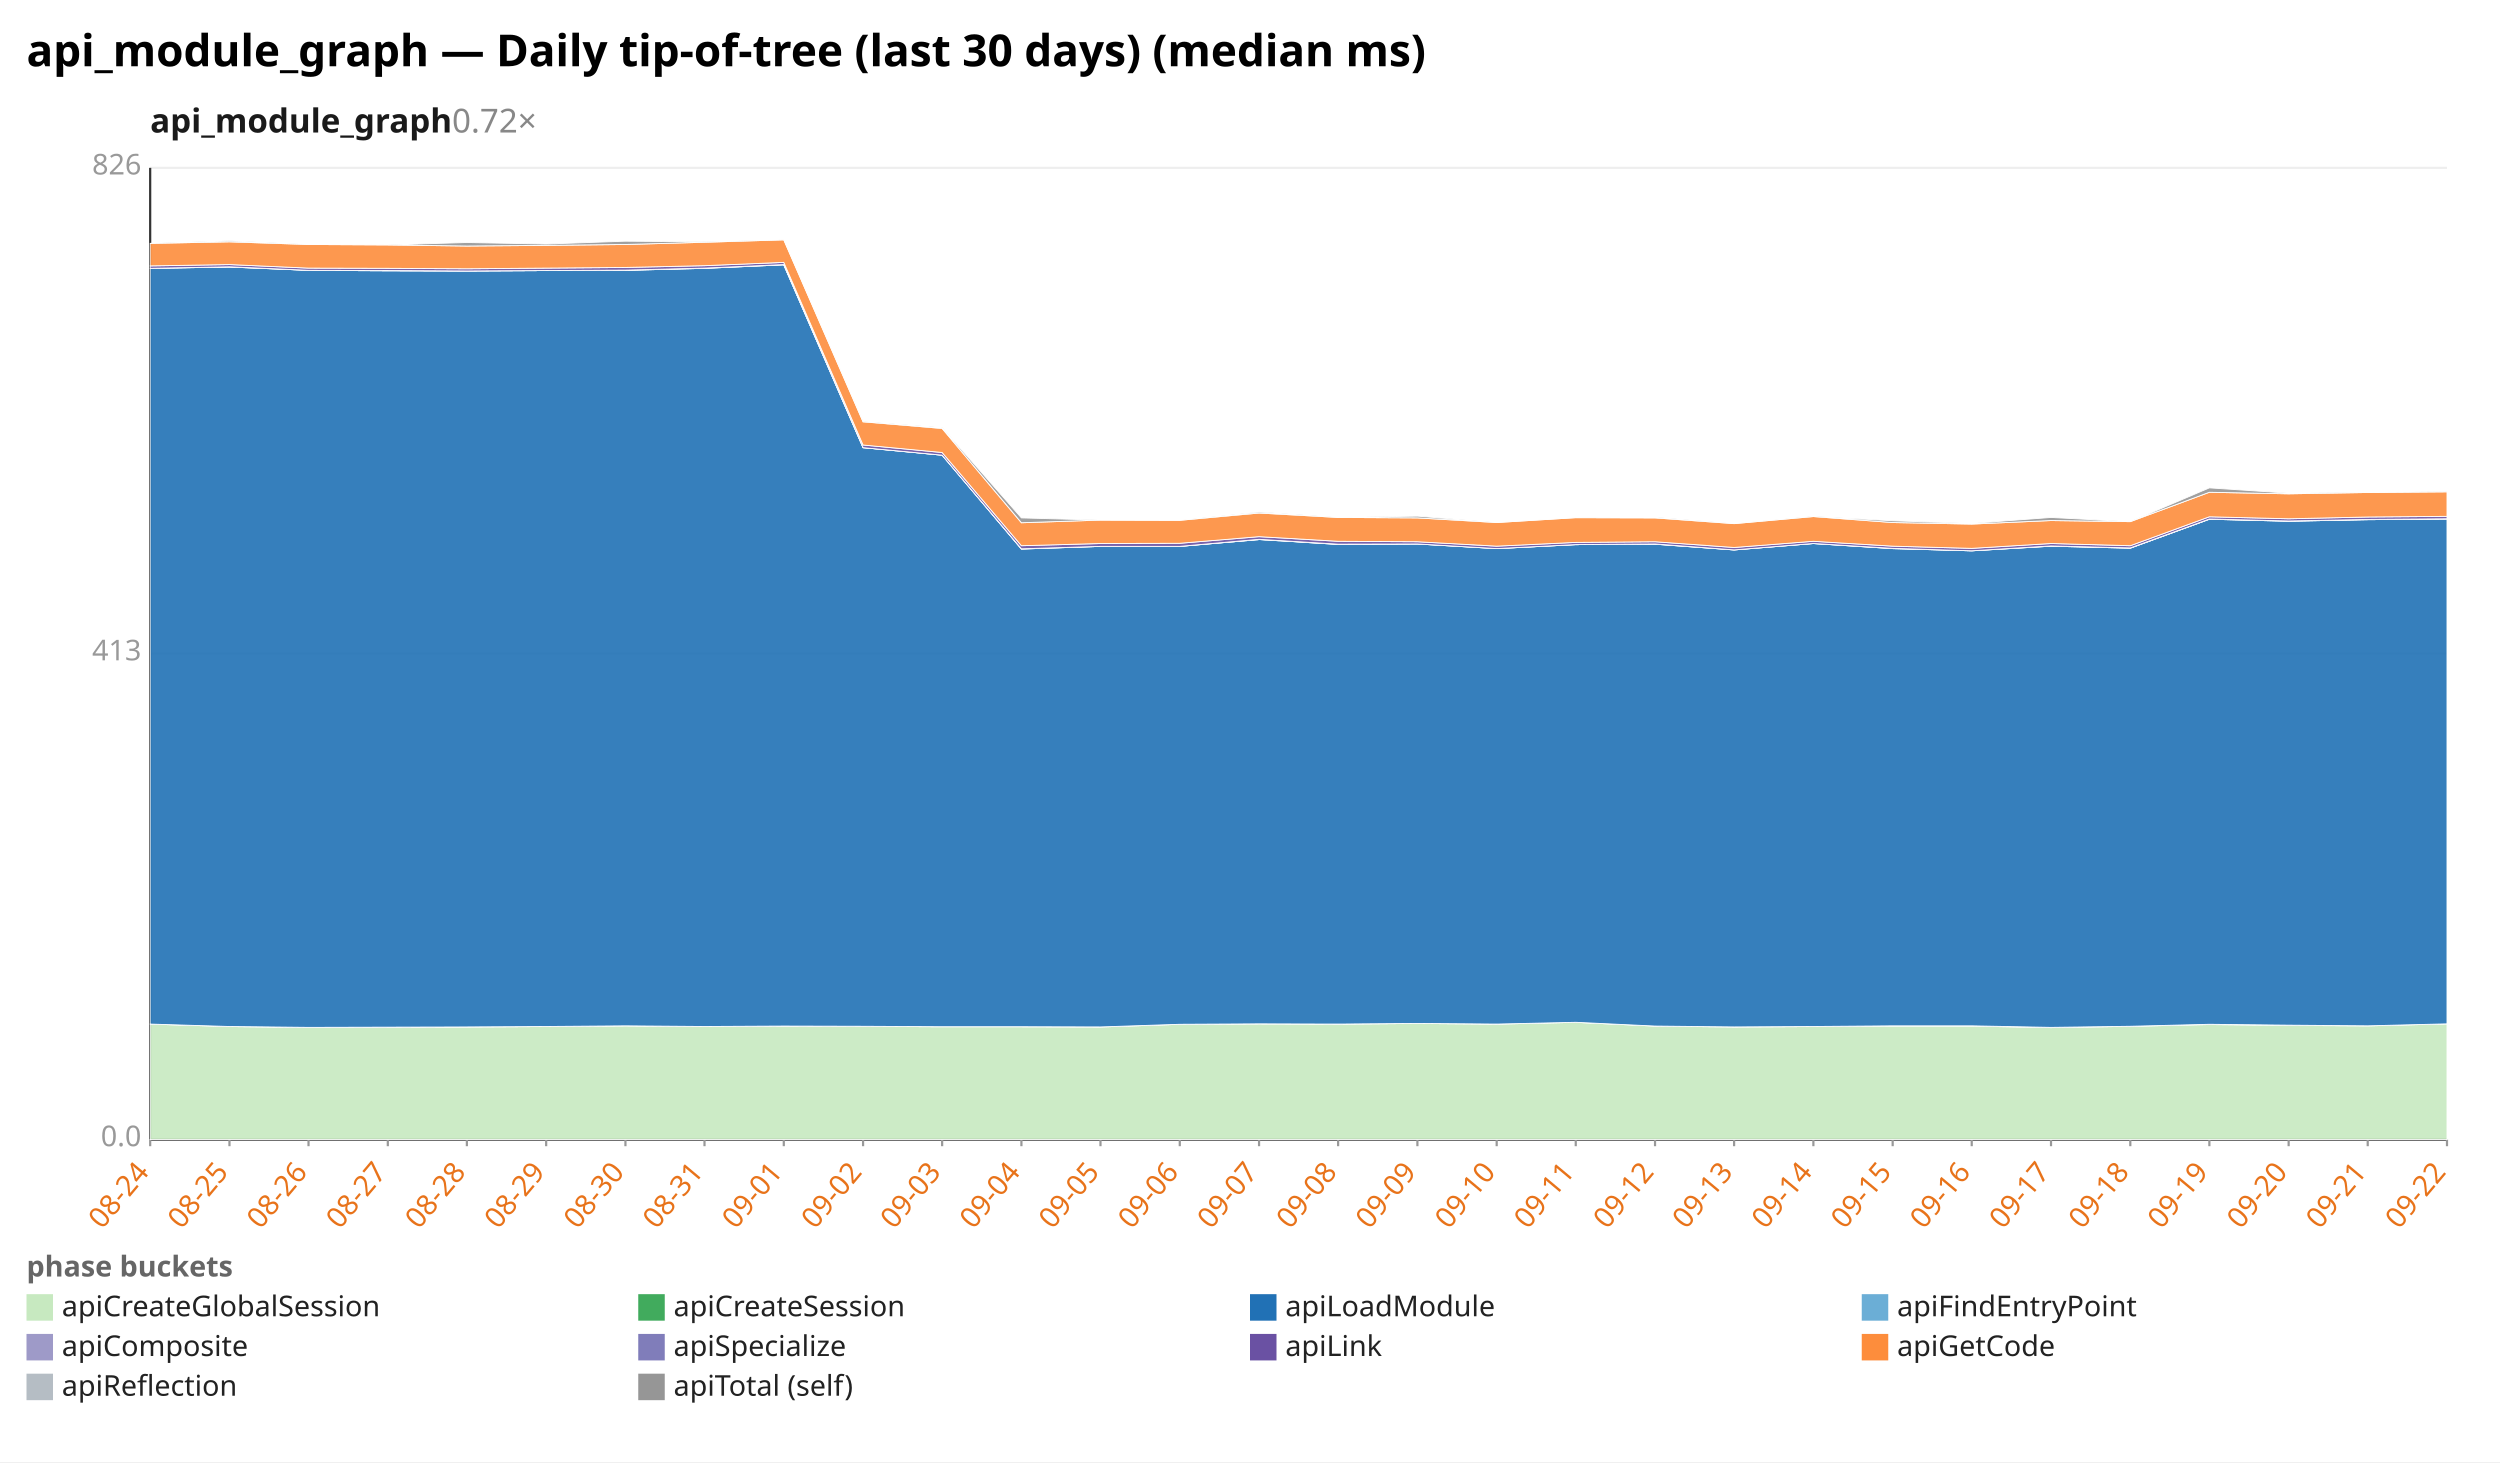
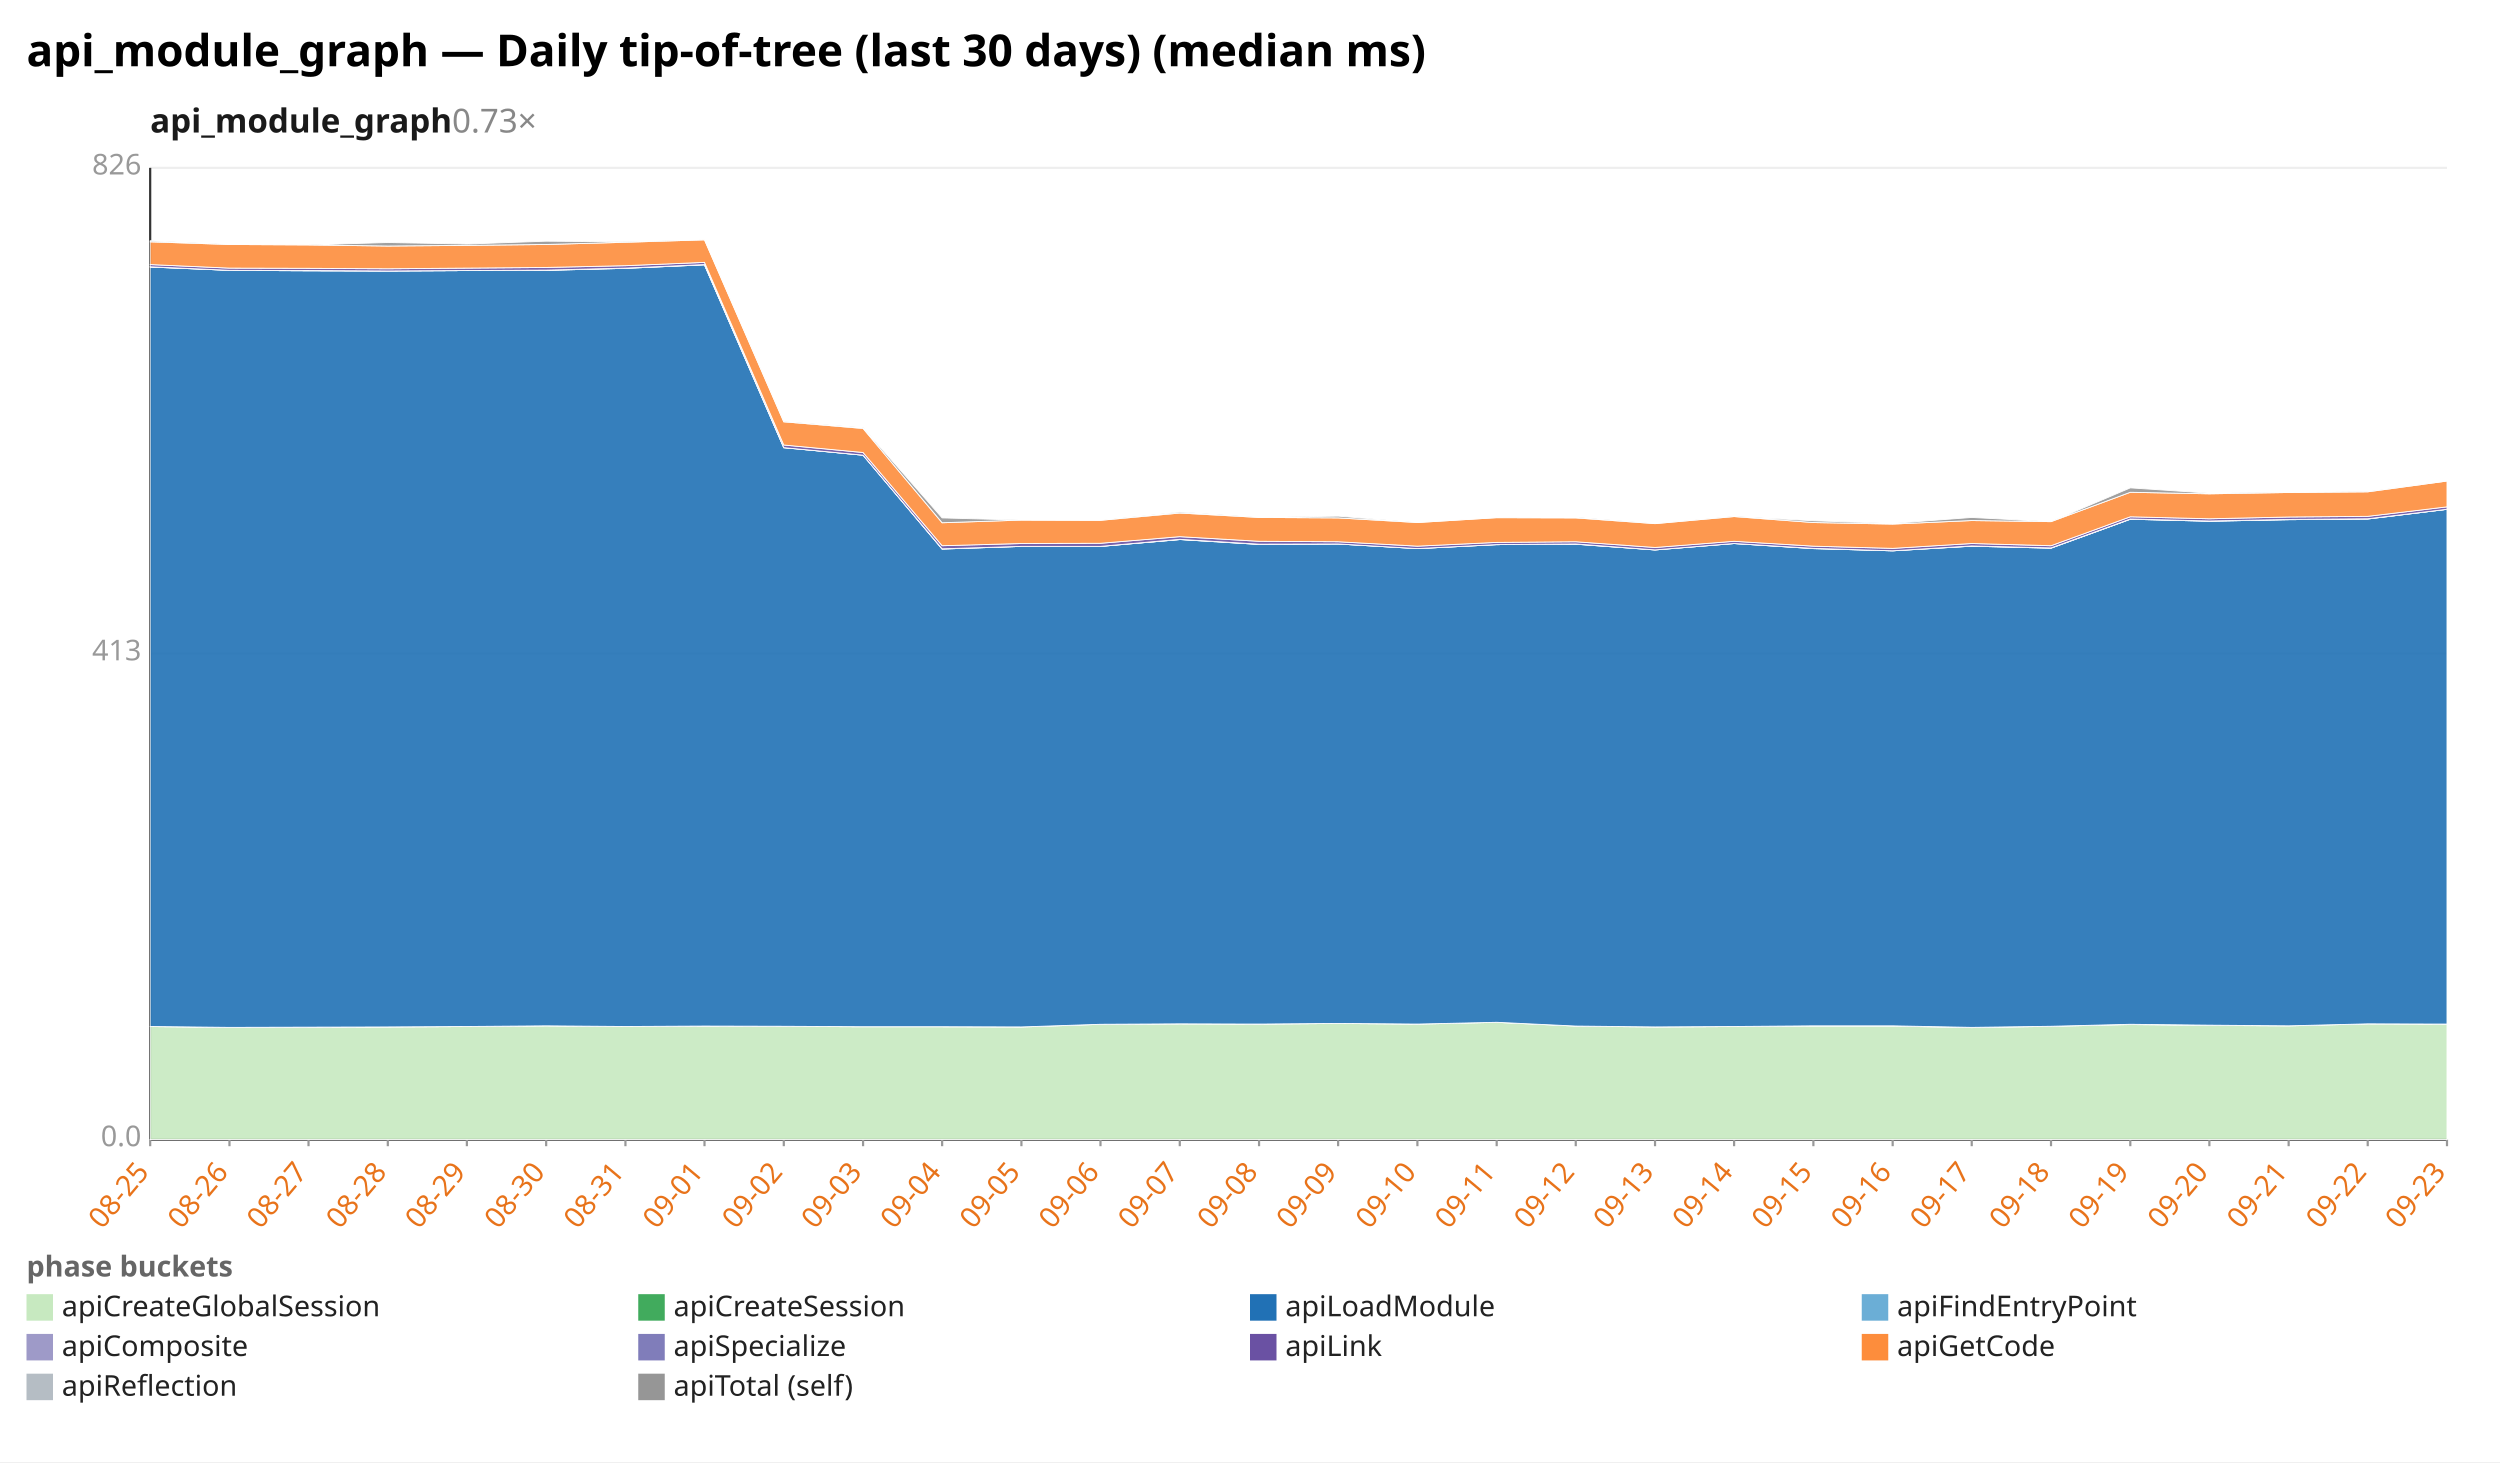
<svg xmlns="http://www.w3.org/2000/svg" width="1132" height="662" viewBox="0 0 1132 662" preserveAspectRatio="xMidYMid meet" font-family="sans-serif" font-size="13">
  <rect width="1132" height="662" fill="white" />
  <text x="12" y="30" font-size="20" font-weight="bold">api_module_graph — Daily tip-of-tree (last 30 days) (median ms)</text>
-   <text x="68" y="60" font-size="15" font-weight="600" fill="#1a1a1a">api_module_graph<tspan fill="#888" font-weight="400" text-decoration="none">  0.72×</tspan>
+   <text x="68" y="60" font-size="15" font-weight="600" fill="#1a1a1a">api_module_graph<tspan fill="#888" font-weight="400" text-decoration="none">  0.73×</tspan>
  </text>
  <line x1="68.0" y1="516.0" x2="1108.0" y2="516.0" stroke="#eee" />
  <text x="64.0" y="519.0" text-anchor="end" fill="#999">0.0</text>
  <line x1="68.0" y1="296.0" x2="1108.0" y2="296.0" stroke="#eee" />
  <text x="64.0" y="299.0" text-anchor="end" fill="#999">413</text>
  <line x1="68.0" y1="76.0" x2="1108.0" y2="76.0" stroke="#eee" />
  <text x="64.0" y="79.0" text-anchor="end" fill="#999">826</text>
  <line x1="68.0" y1="76.0" x2="68.0" y2="516.0" stroke="#333" />
  <line x1="68.0" y1="516.0" x2="1108.0" y2="516.0" stroke="#333" />
  <line x1="68.0" y1="516.0" x2="68.0" y2="519.0" stroke="#999" />
-   <text x="68.0" y="531.0" text-anchor="end" fill="#e8731a" transform="rotate(-50 68.0 531.0)">08-24</text>
+   <text x="68.0" y="531.0" text-anchor="end" fill="#e8731a" transform="rotate(-50 68.0 531.0)">08-25</text>
  <line x1="103.9" y1="516.0" x2="103.9" y2="519.0" stroke="#999" />
-   <text x="103.9" y="531.0" text-anchor="end" fill="#e8731a" transform="rotate(-50 103.9 531.0)">08-25</text>
+   <text x="103.9" y="531.0" text-anchor="end" fill="#e8731a" transform="rotate(-50 103.9 531.0)">08-26</text>
  <line x1="139.7" y1="516.0" x2="139.7" y2="519.0" stroke="#999" />
-   <text x="139.7" y="531.0" text-anchor="end" fill="#e8731a" transform="rotate(-50 139.7 531.0)">08-26</text>
+   <text x="139.7" y="531.0" text-anchor="end" fill="#e8731a" transform="rotate(-50 139.7 531.0)">08-27</text>
  <line x1="175.6" y1="516.0" x2="175.6" y2="519.0" stroke="#999" />
-   <text x="175.6" y="531.0" text-anchor="end" fill="#e8731a" transform="rotate(-50 175.6 531.0)">08-27</text>
+   <text x="175.6" y="531.0" text-anchor="end" fill="#e8731a" transform="rotate(-50 175.6 531.0)">08-28</text>
  <line x1="211.4" y1="516.0" x2="211.4" y2="519.0" stroke="#999" />
-   <text x="211.4" y="531.0" text-anchor="end" fill="#e8731a" transform="rotate(-50 211.4 531.0)">08-28</text>
+   <text x="211.4" y="531.0" text-anchor="end" fill="#e8731a" transform="rotate(-50 211.4 531.0)">08-29</text>
  <line x1="247.3" y1="516.0" x2="247.3" y2="519.0" stroke="#999" />
-   <text x="247.3" y="531.0" text-anchor="end" fill="#e8731a" transform="rotate(-50 247.3 531.0)">08-29</text>
+   <text x="247.3" y="531.0" text-anchor="end" fill="#e8731a" transform="rotate(-50 247.3 531.0)">08-30</text>
  <line x1="283.2" y1="516.0" x2="283.2" y2="519.0" stroke="#999" />
-   <text x="283.2" y="531.0" text-anchor="end" fill="#e8731a" transform="rotate(-50 283.2 531.0)">08-30</text>
+   <text x="283.2" y="531.0" text-anchor="end" fill="#e8731a" transform="rotate(-50 283.2 531.0)">08-31</text>
  <line x1="319.0" y1="516.0" x2="319.0" y2="519.0" stroke="#999" />
-   <text x="319.0" y="531.0" text-anchor="end" fill="#e8731a" transform="rotate(-50 319.0 531.0)">08-31</text>
+   <text x="319.0" y="531.0" text-anchor="end" fill="#e8731a" transform="rotate(-50 319.0 531.0)">09-01</text>
  <line x1="354.9" y1="516.0" x2="354.9" y2="519.0" stroke="#999" />
-   <text x="354.9" y="531.0" text-anchor="end" fill="#e8731a" transform="rotate(-50 354.9 531.0)">09-01</text>
+   <text x="354.9" y="531.0" text-anchor="end" fill="#e8731a" transform="rotate(-50 354.9 531.0)">09-02</text>
  <line x1="390.8" y1="516.0" x2="390.8" y2="519.0" stroke="#999" />
-   <text x="390.8" y="531.0" text-anchor="end" fill="#e8731a" transform="rotate(-50 390.8 531.0)">09-02</text>
+   <text x="390.8" y="531.0" text-anchor="end" fill="#e8731a" transform="rotate(-50 390.8 531.0)">09-03</text>
  <line x1="426.6" y1="516.0" x2="426.6" y2="519.0" stroke="#999" />
-   <text x="426.6" y="531.0" text-anchor="end" fill="#e8731a" transform="rotate(-50 426.6 531.0)">09-03</text>
+   <text x="426.6" y="531.0" text-anchor="end" fill="#e8731a" transform="rotate(-50 426.6 531.0)">09-04</text>
  <line x1="462.5" y1="516.0" x2="462.5" y2="519.0" stroke="#999" />
-   <text x="462.5" y="531.0" text-anchor="end" fill="#e8731a" transform="rotate(-50 462.5 531.0)">09-04</text>
+   <text x="462.5" y="531.0" text-anchor="end" fill="#e8731a" transform="rotate(-50 462.5 531.0)">09-05</text>
  <line x1="498.3" y1="516.0" x2="498.3" y2="519.0" stroke="#999" />
-   <text x="498.3" y="531.0" text-anchor="end" fill="#e8731a" transform="rotate(-50 498.3 531.0)">09-05</text>
+   <text x="498.3" y="531.0" text-anchor="end" fill="#e8731a" transform="rotate(-50 498.3 531.0)">09-06</text>
  <line x1="534.2" y1="516.0" x2="534.2" y2="519.0" stroke="#999" />
-   <text x="534.2" y="531.0" text-anchor="end" fill="#e8731a" transform="rotate(-50 534.2 531.0)">09-06</text>
+   <text x="534.2" y="531.0" text-anchor="end" fill="#e8731a" transform="rotate(-50 534.2 531.0)">09-07</text>
  <line x1="570.1" y1="516.0" x2="570.1" y2="519.0" stroke="#999" />
-   <text x="570.1" y="531.0" text-anchor="end" fill="#e8731a" transform="rotate(-50 570.1 531.0)">09-07</text>
+   <text x="570.1" y="531.0" text-anchor="end" fill="#e8731a" transform="rotate(-50 570.1 531.0)">09-08</text>
  <line x1="605.9" y1="516.0" x2="605.9" y2="519.0" stroke="#999" />
-   <text x="605.9" y="531.0" text-anchor="end" fill="#e8731a" transform="rotate(-50 605.9 531.0)">09-08</text>
+   <text x="605.9" y="531.0" text-anchor="end" fill="#e8731a" transform="rotate(-50 605.9 531.0)">09-09</text>
  <line x1="641.8" y1="516.0" x2="641.8" y2="519.0" stroke="#999" />
-   <text x="641.8" y="531.0" text-anchor="end" fill="#e8731a" transform="rotate(-50 641.8 531.0)">09-09</text>
+   <text x="641.8" y="531.0" text-anchor="end" fill="#e8731a" transform="rotate(-50 641.8 531.0)">09-10</text>
  <line x1="677.7" y1="516.0" x2="677.7" y2="519.0" stroke="#999" />
-   <text x="677.7" y="531.0" text-anchor="end" fill="#e8731a" transform="rotate(-50 677.7 531.0)">09-10</text>
+   <text x="677.7" y="531.0" text-anchor="end" fill="#e8731a" transform="rotate(-50 677.7 531.0)">09-11</text>
  <line x1="713.5" y1="516.0" x2="713.5" y2="519.0" stroke="#999" />
-   <text x="713.5" y="531.0" text-anchor="end" fill="#e8731a" transform="rotate(-50 713.5 531.0)">09-11</text>
+   <text x="713.5" y="531.0" text-anchor="end" fill="#e8731a" transform="rotate(-50 713.5 531.0)">09-12</text>
  <line x1="749.4" y1="516.0" x2="749.4" y2="519.0" stroke="#999" />
-   <text x="749.4" y="531.0" text-anchor="end" fill="#e8731a" transform="rotate(-50 749.4 531.0)">09-12</text>
+   <text x="749.4" y="531.0" text-anchor="end" fill="#e8731a" transform="rotate(-50 749.4 531.0)">09-13</text>
  <line x1="785.2" y1="516.0" x2="785.2" y2="519.0" stroke="#999" />
-   <text x="785.2" y="531.0" text-anchor="end" fill="#e8731a" transform="rotate(-50 785.2 531.0)">09-13</text>
+   <text x="785.2" y="531.0" text-anchor="end" fill="#e8731a" transform="rotate(-50 785.2 531.0)">09-14</text>
  <line x1="821.1" y1="516.0" x2="821.1" y2="519.0" stroke="#999" />
-   <text x="821.1" y="531.0" text-anchor="end" fill="#e8731a" transform="rotate(-50 821.1 531.0)">09-14</text>
+   <text x="821.1" y="531.0" text-anchor="end" fill="#e8731a" transform="rotate(-50 821.1 531.0)">09-15</text>
  <line x1="857.0" y1="516.0" x2="857.0" y2="519.0" stroke="#999" />
-   <text x="857.0" y="531.0" text-anchor="end" fill="#e8731a" transform="rotate(-50 857.0 531.0)">09-15</text>
+   <text x="857.0" y="531.0" text-anchor="end" fill="#e8731a" transform="rotate(-50 857.0 531.0)">09-16</text>
  <line x1="892.8" y1="516.0" x2="892.8" y2="519.0" stroke="#999" />
-   <text x="892.8" y="531.0" text-anchor="end" fill="#e8731a" transform="rotate(-50 892.8 531.0)">09-16</text>
+   <text x="892.8" y="531.0" text-anchor="end" fill="#e8731a" transform="rotate(-50 892.8 531.0)">09-17</text>
  <line x1="928.7" y1="516.0" x2="928.7" y2="519.0" stroke="#999" />
-   <text x="928.7" y="531.0" text-anchor="end" fill="#e8731a" transform="rotate(-50 928.7 531.0)">09-17</text>
+   <text x="928.7" y="531.0" text-anchor="end" fill="#e8731a" transform="rotate(-50 928.7 531.0)">09-18</text>
  <line x1="964.6" y1="516.0" x2="964.6" y2="519.0" stroke="#999" />
-   <text x="964.6" y="531.0" text-anchor="end" fill="#e8731a" transform="rotate(-50 964.6 531.0)">09-18</text>
+   <text x="964.6" y="531.0" text-anchor="end" fill="#e8731a" transform="rotate(-50 964.6 531.0)">09-19</text>
  <line x1="1000.4" y1="516.0" x2="1000.4" y2="519.0" stroke="#999" />
-   <text x="1000.4" y="531.0" text-anchor="end" fill="#e8731a" transform="rotate(-50 1000.4 531.0)">09-19</text>
+   <text x="1000.4" y="531.0" text-anchor="end" fill="#e8731a" transform="rotate(-50 1000.4 531.0)">09-20</text>
  <line x1="1036.3" y1="516.0" x2="1036.3" y2="519.0" stroke="#999" />
-   <text x="1036.3" y="531.0" text-anchor="end" fill="#e8731a" transform="rotate(-50 1036.3 531.0)">09-20</text>
+   <text x="1036.3" y="531.0" text-anchor="end" fill="#e8731a" transform="rotate(-50 1036.3 531.0)">09-21</text>
  <line x1="1072.1" y1="516.0" x2="1072.1" y2="519.0" stroke="#999" />
-   <text x="1072.1" y="531.0" text-anchor="end" fill="#e8731a" transform="rotate(-50 1072.1 531.0)">09-21</text>
+   <text x="1072.1" y="531.0" text-anchor="end" fill="#e8731a" transform="rotate(-50 1072.1 531.0)">09-22</text>
  <line x1="1108.0" y1="516.0" x2="1108.0" y2="519.0" stroke="#999" />
-   <text x="1108.0" y="531.0" text-anchor="end" fill="#e8731a" transform="rotate(-50 1108.0 531.0)">09-22</text>
-   <polygon points="68.0,463.7 103.9,464.8 139.7,465.2 175.6,465.1 211.4,465.0 247.3,464.8 283.2,464.5 319.0,464.8 354.9,464.6 390.8,464.7 426.6,464.9 462.5,464.9 498.3,465.0 534.2,463.8 570.1,463.6 605.9,463.7 641.8,463.4 677.7,463.7 713.5,462.9 749.4,464.6 785.2,465.0 821.1,464.8 857.0,464.6 892.8,464.6 928.7,465.3 964.6,464.7 1000.4,463.9 1036.3,464.3 1072.1,464.5 1108.0,463.6 1108.0,516.0 1072.1,516.0 1036.3,516.0 1000.4,516.0 964.6,516.0 928.7,516.0 892.8,516.0 857.0,516.0 821.1,516.0 785.2,516.0 749.4,516.0 713.5,516.0 677.7,516.0 641.8,516.0 605.9,516.0 570.1,516.0 534.2,516.0 498.3,516.0 462.5,516.0 426.6,516.0 390.8,516.0 354.9,516.0 319.0,516.0 283.2,516.0 247.3,516.0 211.4,516.0 175.6,516.0 139.7,516.0 103.9,516.0 68.0,516.0" fill="#c7e9c0" fill-opacity="0.9" stroke="#fff" stroke-width="0.4" />
-   <polygon points="68.0,463.7 103.9,464.8 139.7,465.2 175.6,465.1 211.4,465.0 247.3,464.8 283.2,464.5 319.0,464.8 354.9,464.6 390.8,464.7 426.6,464.9 462.5,464.9 498.3,465.0 534.2,463.8 570.1,463.6 605.9,463.7 641.8,463.4 677.7,463.7 713.5,462.9 749.4,464.6 785.2,465.0 821.1,464.8 857.0,464.5 892.8,464.5 928.7,465.2 964.6,464.7 1000.4,463.8 1036.3,464.2 1072.1,464.5 1108.0,463.6 1108.0,463.6 1072.1,464.5 1036.3,464.3 1000.4,463.9 964.6,464.7 928.7,465.3 892.8,464.6 857.0,464.6 821.1,464.8 785.2,465.0 749.4,464.6 713.5,462.9 677.7,463.7 641.8,463.4 605.9,463.7 570.1,463.6 534.2,463.8 498.3,465.0 462.5,464.9 426.6,464.9 390.8,464.7 354.9,464.6 319.0,464.8 283.2,464.5 247.3,464.8 211.4,465.0 175.6,465.1 139.7,465.2 103.9,464.8 68.0,463.7" fill="#41ab5d" fill-opacity="0.9" stroke="#fff" stroke-width="0.4" />
-   <polygon points="68.0,121.5 103.9,120.9 139.7,122.4 175.6,122.6 211.4,122.7 247.3,122.5 283.2,122.4 319.0,121.5 354.9,119.9 390.8,202.7 426.6,206.1 462.5,248.6 498.3,247.4 534.2,247.4 570.1,244.3 605.9,246.5 641.8,246.3 677.7,248.4 713.5,246.6 749.4,246.4 785.2,249.0 821.1,246.1 857.0,248.4 892.8,249.4 928.7,247.3 964.6,248.2 1000.4,235.1 1036.3,236.0 1072.1,235.3 1108.0,235.0 1108.0,463.6 1072.1,464.5 1036.3,464.2 1000.4,463.8 964.6,464.7 928.7,465.2 892.8,464.5 857.0,464.5 821.1,464.8 785.2,465.0 749.4,464.6 713.5,462.9 677.7,463.7 641.8,463.4 605.9,463.7 570.1,463.6 534.2,463.8 498.3,465.0 462.5,464.9 426.6,464.9 390.8,464.7 354.9,464.6 319.0,464.8 283.2,464.5 247.3,464.8 211.4,465.0 175.6,465.1 139.7,465.2 103.9,464.8 68.0,463.7" fill="#2171b5" fill-opacity="0.9" stroke="#fff" stroke-width="0.4" />
-   <polygon points="68.0,121.5 103.9,120.9 139.7,122.4 175.6,122.6 211.4,122.7 247.3,122.5 283.2,122.4 319.0,121.5 354.9,119.9 390.8,202.7 426.6,206.1 462.5,248.6 498.3,247.4 534.2,247.4 570.1,244.3 605.9,246.5 641.8,246.3 677.7,248.4 713.5,246.6 749.4,246.4 785.2,249.0 821.1,246.1 857.0,248.4 892.8,249.4 928.7,247.3 964.6,248.2 1000.4,235.1 1036.3,236.0 1072.1,235.3 1108.0,235.0 1108.0,235.0 1072.1,235.3 1036.3,236.0 1000.4,235.1 964.6,248.2 928.7,247.3 892.8,249.4 857.0,248.4 821.1,246.1 785.2,249.0 749.4,246.4 713.5,246.6 677.7,248.4 641.8,246.3 605.9,246.5 570.1,244.3 534.2,247.4 498.3,247.4 462.5,248.6 426.6,206.1 390.8,202.7 354.9,119.9 319.0,121.5 283.2,122.4 247.3,122.5 211.4,122.7 175.6,122.6 139.7,122.4 103.9,120.9 68.0,121.5" fill="#6baed6" fill-opacity="0.9" stroke="#fff" stroke-width="0.4" />
-   <polygon points="68.0,121.5 103.9,120.8 139.7,122.4 175.6,122.5 211.4,122.7 247.3,122.5 283.2,122.3 319.0,121.4 354.9,119.8 390.8,202.7 426.6,206.1 462.5,248.5 498.3,247.4 534.2,247.4 570.1,244.2 605.9,246.4 641.8,246.3 677.7,248.4 713.5,246.6 749.4,246.3 785.2,249.0 821.1,246.1 857.0,248.3 892.8,249.4 928.7,247.2 964.6,248.1 1000.4,235.0 1036.3,235.9 1072.1,235.2 1108.0,234.9 1108.0,235.0 1072.1,235.3 1036.3,236.0 1000.4,235.1 964.6,248.2 928.7,247.3 892.8,249.4 857.0,248.4 821.1,246.1 785.2,249.0 749.4,246.4 713.5,246.6 677.7,248.4 641.8,246.3 605.9,246.5 570.1,244.3 534.2,247.4 498.3,247.4 462.5,248.6 426.6,206.1 390.8,202.7 354.9,119.9 319.0,121.5 283.2,122.4 247.3,122.5 211.4,122.7 175.6,122.6 139.7,122.4 103.9,120.9 68.0,121.5" fill="#9e9ac8" fill-opacity="0.9" stroke="#fff" stroke-width="0.4" />
-   <polygon points="68.0,120.4 103.9,119.8 139.7,121.4 175.6,121.5 211.4,121.7 247.3,121.4 283.2,121.1 319.0,120.3 354.9,118.8 390.8,201.5 426.6,204.9 462.5,247.1 498.3,246.1 534.2,246.0 570.1,243.0 605.9,245.1 641.8,245.3 677.7,247.3 713.5,245.6 749.4,245.3 785.2,247.9 821.1,245.1 857.0,247.3 892.8,248.3 928.7,246.1 964.6,247.1 1000.4,234.0 1036.3,234.9 1072.1,234.1 1108.0,233.8 1108.0,234.9 1072.1,235.2 1036.3,235.9 1000.4,235.0 964.6,248.1 928.7,247.2 892.8,249.4 857.0,248.3 821.1,246.1 785.2,249.0 749.4,246.3 713.5,246.6 677.7,248.4 641.8,246.3 605.9,246.4 570.1,244.2 534.2,247.4 498.3,247.4 462.5,248.5 426.6,206.1 390.8,202.7 354.9,119.8 319.0,121.4 283.2,122.3 247.3,122.5 211.4,122.7 175.6,122.5 139.7,122.4 103.9,120.8 68.0,121.5" fill="#6a51a3" fill-opacity="0.9" stroke="#fff" stroke-width="0.4" />
-   <polygon points="68.0,110.2 103.9,109.5 139.7,110.7 175.6,110.9 211.4,111.4 247.3,111.1 283.2,110.7 319.0,109.7 354.9,108.6 390.8,191.0 426.6,194.0 462.5,236.7 498.3,235.5 534.2,235.6 570.1,232.3 605.9,234.3 641.8,234.5 677.7,236.6 713.5,234.4 749.4,234.5 785.2,237.1 821.1,233.9 857.0,236.6 892.8,237.3 928.7,235.7 964.6,236.2 1000.4,222.9 1036.3,223.6 1072.1,223.0 1108.0,222.7 1108.0,233.8 1072.1,234.1 1036.3,234.9 1000.4,234.0 964.6,247.1 928.7,246.1 892.8,248.3 857.0,247.3 821.1,245.1 785.2,247.9 749.4,245.3 713.5,245.6 677.7,247.3 641.8,245.3 605.9,245.1 570.1,243.0 534.2,246.0 498.3,246.1 462.5,247.1 426.6,204.9 390.8,201.5 354.9,118.8 319.0,120.3 283.2,121.1 247.3,121.4 211.4,121.7 175.6,121.5 139.7,121.4 103.9,119.8 68.0,120.4" fill="#fd8d3c" fill-opacity="0.9" stroke="#fff" stroke-width="0.4" />
-   <polygon points="68.0,110.2 103.9,109.0 139.7,110.7 175.6,110.9 211.4,109.8 247.3,110.5 283.2,109.2 319.0,109.5 354.9,108.6 390.8,190.9 426.6,193.6 462.5,234.5 498.3,235.5 534.2,235.6 570.1,231.8 605.9,234.3 641.8,233.7 677.7,236.6 713.5,234.4 749.4,234.2 785.2,237.1 821.1,233.8 857.0,235.8 892.8,237.0 928.7,234.3 964.6,236.2 1000.4,220.9 1036.3,223.3 1072.1,223.0 1108.0,222.6 1108.0,222.7 1072.1,223.0 1036.3,223.6 1000.4,222.9 964.6,236.2 928.7,235.7 892.8,237.3 857.0,236.6 821.1,233.9 785.2,237.1 749.4,234.5 713.5,234.4 677.7,236.6 641.8,234.5 605.9,234.3 570.1,232.3 534.2,235.6 498.3,235.5 462.5,236.7 426.6,194.0 390.8,191.0 354.9,108.6 319.0,109.7 283.2,110.7 247.3,111.1 211.4,111.4 175.6,110.9 139.7,110.7 103.9,109.5 68.0,110.2" fill="#969696" fill-opacity="0.9" stroke="#fff" stroke-width="0.4" />
+   <text x="1108.0" y="531.0" text-anchor="end" fill="#e8731a" transform="rotate(-50 1108.0 531.0)">09-23</text>
+   <polygon points="68.0,464.8 103.9,465.2 139.7,465.1 175.6,465.0 211.4,464.8 247.3,464.5 283.2,464.8 319.0,464.6 354.9,464.7 390.8,464.9 426.6,464.9 462.5,465.0 498.3,463.8 534.2,463.6 570.1,463.7 605.9,463.4 641.8,463.7 677.7,462.9 713.5,464.6 749.4,465.0 785.2,464.8 821.1,464.6 857.0,464.6 892.8,465.3 928.7,464.7 964.6,463.9 1000.4,464.3 1036.3,464.5 1072.1,463.6 1108.0,463.7 1108.0,516.0 1072.1,516.0 1036.3,516.0 1000.4,516.0 964.6,516.0 928.7,516.0 892.8,516.0 857.0,516.0 821.1,516.0 785.2,516.0 749.4,516.0 713.5,516.0 677.7,516.0 641.8,516.0 605.9,516.0 570.1,516.0 534.2,516.0 498.3,516.0 462.5,516.0 426.6,516.0 390.8,516.0 354.9,516.0 319.0,516.0 283.2,516.0 247.3,516.0 211.4,516.0 175.6,516.0 139.7,516.0 103.9,516.0 68.0,516.0" fill="#c7e9c0" fill-opacity="0.9" stroke="#fff" stroke-width="0.4" />
+   <polygon points="68.0,464.8 103.9,465.2 139.7,465.1 175.6,465.0 211.4,464.8 247.3,464.5 283.2,464.8 319.0,464.6 354.9,464.7 390.8,464.9 426.6,464.9 462.5,465.0 498.3,463.8 534.2,463.6 570.1,463.7 605.9,463.4 641.8,463.7 677.7,462.9 713.5,464.6 749.4,465.0 785.2,464.8 821.1,464.5 857.0,464.5 892.8,465.2 928.7,464.7 964.6,463.8 1000.4,464.2 1036.3,464.5 1072.1,463.6 1108.0,463.7 1108.0,463.7 1072.1,463.6 1036.3,464.5 1000.4,464.3 964.6,463.9 928.7,464.7 892.8,465.3 857.0,464.6 821.1,464.6 785.2,464.8 749.4,465.0 713.5,464.6 677.7,462.9 641.8,463.7 605.9,463.4 570.1,463.7 534.2,463.6 498.3,463.8 462.5,465.0 426.6,464.9 390.8,464.9 354.9,464.7 319.0,464.6 283.2,464.8 247.3,464.5 211.4,464.8 175.6,465.0 139.7,465.1 103.9,465.2 68.0,464.8" fill="#41ab5d" fill-opacity="0.9" stroke="#fff" stroke-width="0.4" />
+   <polygon points="68.0,120.9 103.9,122.4 139.7,122.6 175.6,122.7 211.4,122.5 247.3,122.4 283.2,121.5 319.0,119.9 354.9,202.7 390.8,206.1 426.6,248.6 462.5,247.4 498.3,247.4 534.2,244.3 570.1,246.5 605.9,246.3 641.8,248.4 677.7,246.6 713.5,246.4 749.4,249.0 785.2,246.1 821.1,248.4 857.0,249.4 892.8,247.3 928.7,248.2 964.6,235.1 1000.4,236.0 1036.3,235.3 1072.1,235.0 1108.0,230.6 1108.0,463.7 1072.1,463.6 1036.3,464.5 1000.4,464.2 964.6,463.8 928.7,464.7 892.8,465.2 857.0,464.5 821.1,464.5 785.2,464.8 749.4,465.0 713.5,464.6 677.7,462.9 641.8,463.7 605.9,463.4 570.1,463.7 534.2,463.6 498.3,463.8 462.5,465.0 426.6,464.9 390.8,464.9 354.9,464.7 319.0,464.6 283.2,464.8 247.3,464.5 211.4,464.8 175.6,465.0 139.7,465.1 103.9,465.2 68.0,464.8" fill="#2171b5" fill-opacity="0.9" stroke="#fff" stroke-width="0.4" />
+   <polygon points="68.0,120.9 103.9,122.4 139.7,122.6 175.6,122.7 211.4,122.5 247.3,122.4 283.2,121.5 319.0,119.9 354.9,202.7 390.8,206.1 426.6,248.6 462.5,247.4 498.3,247.4 534.2,244.3 570.1,246.5 605.9,246.3 641.8,248.4 677.7,246.6 713.5,246.4 749.4,249.0 785.2,246.1 821.1,248.4 857.0,249.4 892.8,247.3 928.7,248.2 964.6,235.1 1000.4,236.0 1036.3,235.3 1072.1,235.0 1108.0,230.6 1108.0,230.6 1072.1,235.0 1036.3,235.3 1000.4,236.0 964.6,235.1 928.7,248.2 892.8,247.3 857.0,249.4 821.1,248.4 785.2,246.1 749.4,249.0 713.5,246.4 677.7,246.6 641.8,248.4 605.9,246.3 570.1,246.5 534.2,244.3 498.3,247.4 462.5,247.4 426.6,248.6 390.8,206.1 354.9,202.7 319.0,119.9 283.2,121.5 247.3,122.4 211.4,122.5 175.6,122.7 139.7,122.6 103.9,122.4 68.0,120.9" fill="#6baed6" fill-opacity="0.9" stroke="#fff" stroke-width="0.4" />
+   <polygon points="68.0,120.8 103.9,122.4 139.7,122.5 175.6,122.7 211.4,122.5 247.3,122.3 283.2,121.4 319.0,119.8 354.9,202.7 390.8,206.1 426.6,248.5 462.5,247.4 498.3,247.4 534.2,244.2 570.1,246.4 605.9,246.3 641.8,248.4 677.7,246.6 713.5,246.3 749.4,249.0 785.2,246.1 821.1,248.3 857.0,249.4 892.8,247.2 928.7,248.1 964.6,235.0 1000.4,235.9 1036.3,235.2 1072.1,234.9 1108.0,230.6 1108.0,230.6 1072.1,235.0 1036.3,235.3 1000.4,236.0 964.6,235.1 928.7,248.2 892.8,247.3 857.0,249.4 821.1,248.4 785.2,246.1 749.4,249.0 713.5,246.4 677.7,246.6 641.8,248.4 605.9,246.3 570.1,246.5 534.2,244.3 498.3,247.4 462.5,247.4 426.6,248.6 390.8,206.1 354.9,202.7 319.0,119.9 283.2,121.5 247.3,122.4 211.4,122.5 175.6,122.7 139.7,122.6 103.9,122.4 68.0,120.9" fill="#9e9ac8" fill-opacity="0.9" stroke="#fff" stroke-width="0.4" />
+   <polygon points="68.0,119.8 103.9,121.4 139.7,121.5 175.6,121.7 211.4,121.4 247.3,121.1 283.2,120.3 319.0,118.8 354.9,201.5 390.8,204.9 426.6,247.1 462.5,246.1 498.3,246.0 534.2,243.0 570.1,245.1 605.9,245.3 641.8,247.3 677.7,245.6 713.5,245.3 749.4,247.9 785.2,245.1 821.1,247.3 857.0,248.3 892.8,246.1 928.7,247.1 964.6,234.0 1000.4,234.9 1036.3,234.1 1072.1,233.8 1108.0,229.5 1108.0,230.6 1072.1,234.9 1036.3,235.2 1000.4,235.9 964.6,235.0 928.7,248.1 892.8,247.2 857.0,249.4 821.1,248.3 785.2,246.1 749.4,249.0 713.5,246.3 677.7,246.6 641.8,248.4 605.9,246.3 570.1,246.4 534.2,244.2 498.3,247.4 462.5,247.4 426.6,248.5 390.8,206.1 354.9,202.7 319.0,119.8 283.2,121.4 247.3,122.3 211.4,122.5 175.6,122.7 139.7,122.5 103.9,122.4 68.0,120.8" fill="#6a51a3" fill-opacity="0.9" stroke="#fff" stroke-width="0.4" />
+   <polygon points="68.0,109.5 103.9,110.7 139.7,110.9 175.6,111.4 211.4,111.1 247.3,110.7 283.2,109.7 319.0,108.6 354.9,191.0 390.8,194.0 426.6,236.7 462.5,235.5 498.3,235.6 534.2,232.3 570.1,234.3 605.9,234.5 641.8,236.6 677.7,234.4 713.5,234.5 749.4,237.1 785.2,233.9 821.1,236.6 857.0,237.3 892.8,235.7 928.7,236.2 964.6,222.9 1000.4,223.6 1036.3,223.0 1072.1,222.7 1108.0,217.8 1108.0,229.5 1072.1,233.8 1036.3,234.1 1000.4,234.9 964.6,234.0 928.7,247.1 892.8,246.1 857.0,248.3 821.1,247.3 785.2,245.1 749.4,247.9 713.5,245.3 677.7,245.6 641.8,247.3 605.9,245.3 570.1,245.1 534.2,243.0 498.3,246.0 462.5,246.1 426.6,247.1 390.8,204.9 354.9,201.5 319.0,118.8 283.2,120.3 247.3,121.1 211.4,121.4 175.6,121.7 139.7,121.5 103.9,121.4 68.0,119.8" fill="#fd8d3c" fill-opacity="0.9" stroke="#fff" stroke-width="0.4" />
+   <polygon points="68.0,109.0 103.9,110.7 139.7,110.9 175.6,109.8 211.4,110.5 247.3,109.2 283.2,109.5 319.0,108.6 354.9,190.9 390.8,193.6 426.6,234.5 462.5,235.5 498.3,235.6 534.2,231.8 570.1,234.3 605.9,233.7 641.8,236.6 677.7,234.4 713.5,234.2 749.4,237.1 785.2,233.8 821.1,235.8 857.0,237.0 892.8,234.3 928.7,236.2 964.6,220.9 1000.4,223.3 1036.3,223.0 1072.1,222.6 1108.0,217.8 1108.0,217.8 1072.1,222.7 1036.3,223.0 1000.4,223.6 964.6,222.9 928.7,236.2 892.8,235.7 857.0,237.3 821.1,236.6 785.2,233.9 749.4,237.1 713.5,234.5 677.7,234.4 641.8,236.6 605.9,234.5 570.1,234.3 534.2,232.3 498.3,235.6 462.5,235.5 426.6,236.7 390.8,194.0 354.9,191.0 319.0,108.6 283.2,109.7 247.3,110.7 211.4,111.1 175.6,111.4 139.7,110.9 103.9,110.7 68.0,109.5" fill="#969696" fill-opacity="0.9" stroke="#fff" stroke-width="0.4" />
  <text x="12" y="578" fill="#666" font-weight="600">phase buckets</text>
  <rect x="12" y="586" width="12" height="12" fill="#c7e9c0" />
  <text x="28" y="596" fill="#222">apiCreateGlobalSession</text>
  <rect x="289" y="586" width="12" height="12" fill="#41ab5d" />
  <text x="305" y="596" fill="#222">apiCreateSession</text>
  <rect x="566" y="586" width="12" height="12" fill="#2171b5" />
  <text x="582" y="596" fill="#222">apiLoadModule</text>
  <rect x="843" y="586" width="12" height="12" fill="#6baed6" />
  <text x="859" y="596" fill="#222">apiFindEntryPoint</text>
  <rect x="12" y="604" width="12" height="12" fill="#9e9ac8" />
  <text x="28" y="614" fill="#222">apiComposite</text>
  <rect x="289" y="604" width="12" height="12" fill="#807dba" />
  <text x="305" y="614" fill="#222">apiSpecialize</text>
  <rect x="566" y="604" width="12" height="12" fill="#6a51a3" />
  <text x="582" y="614" fill="#222">apiLink</text>
  <rect x="843" y="604" width="12" height="12" fill="#fd8d3c" />
  <text x="859" y="614" fill="#222">apiGetCode</text>
  <rect x="12" y="622" width="12" height="12" fill="#b5bdc4" />
  <text x="28" y="632" fill="#222">apiReflection</text>
  <rect x="289" y="622" width="12" height="12" fill="#969696" />
  <text x="305" y="632" fill="#222">apiTotal (self)</text>
</svg>
